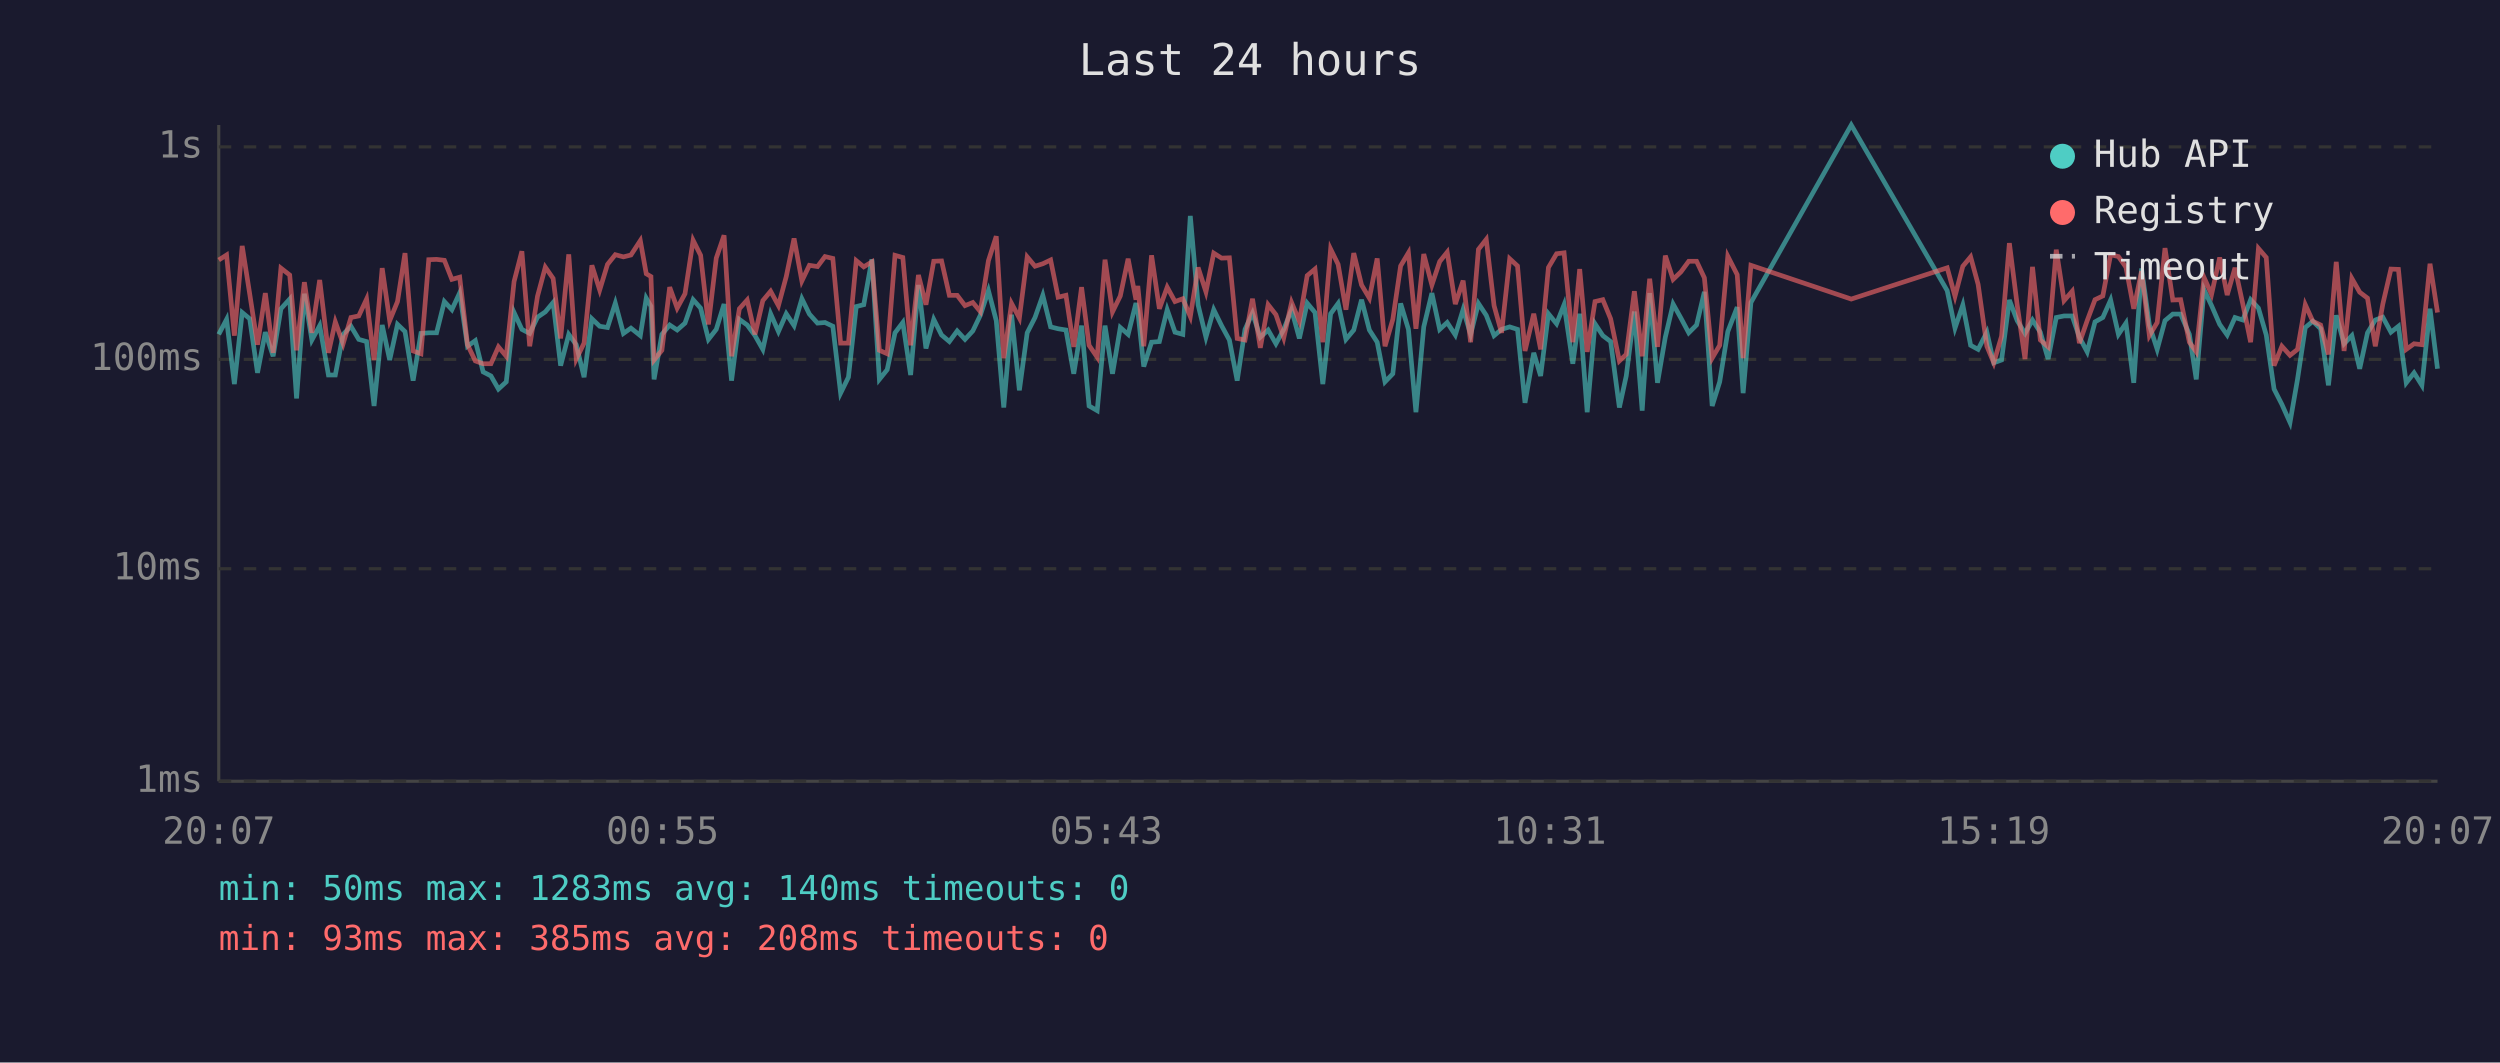
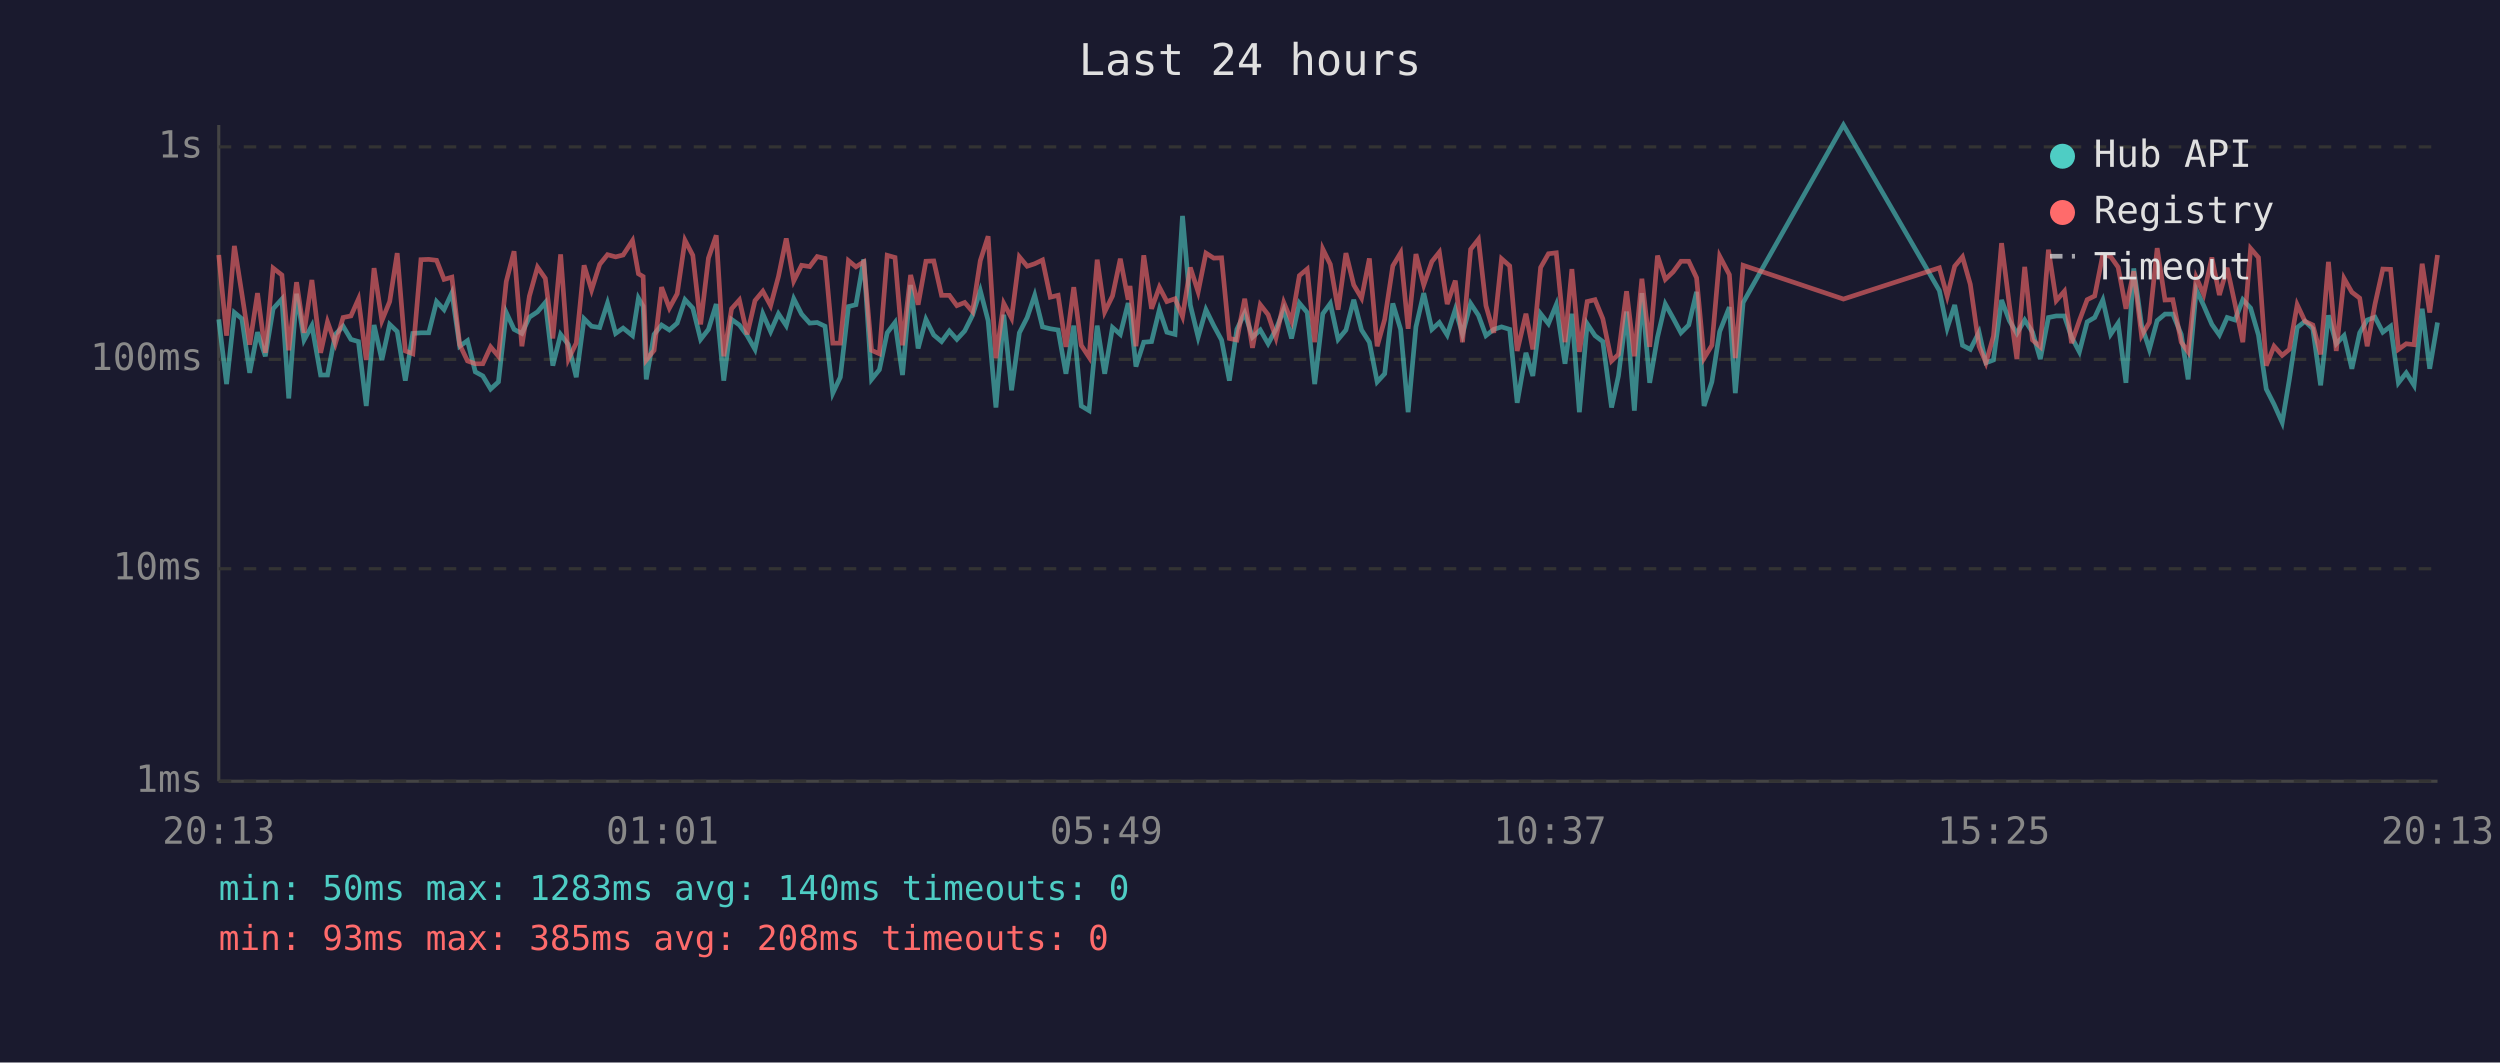
<svg xmlns="http://www.w3.org/2000/svg" viewBox="0 0 800 340" font-family="monospace" font-size="12">
  <rect width="800" height="340" fill="#1a1a2e" />
  <text x="400" y="24" fill="#e0e0e0" font-size="14" text-anchor="middle">Last 24 hours</text>
  <line x1="70" y1="40" x2="70" y2="250" stroke="#444" stroke-width="1" />
  <line x1="70" y1="250" x2="780" y2="250" stroke="#444" stroke-width="1" />
  <line x1="70" y1="250" x2="780" y2="250" stroke="#333" stroke-width="1" stroke-dasharray="4" />
  <text x="65" y="250" fill="#888" text-anchor="end" dominant-baseline="middle">1ms</text>
  <line x1="70" y1="182" x2="780" y2="182" stroke="#333" stroke-width="1" stroke-dasharray="4" />
  <text x="65" y="182" fill="#888" text-anchor="end" dominant-baseline="middle">10ms</text>
  <line x1="70" y1="115" x2="780" y2="115" stroke="#333" stroke-width="1" stroke-dasharray="4" />
  <text x="65" y="115" fill="#888" text-anchor="end" dominant-baseline="middle">100ms</text>
  <line x1="70" y1="47" x2="780" y2="47" stroke="#333" stroke-width="1" stroke-dasharray="4" />
  <text x="65" y="47" fill="#888" text-anchor="end" dominant-baseline="middle">1s</text>
-   <text x="70" y="270" fill="#888" text-anchor="middle">20:07</text>
-   <text x="212" y="270" fill="#888" text-anchor="middle">00:55</text>
-   <text x="354" y="270" fill="#888" text-anchor="middle">05:43</text>
-   <text x="496" y="270" fill="#888" text-anchor="middle">10:31</text>
-   <text x="638" y="270" fill="#888" text-anchor="middle">15:19</text>
-   <text x="780" y="270" fill="#888" text-anchor="middle">20:07</text>
-   <polyline points="70.0,107.0 72.5,102.2 75.0,122.9 77.5,100.0 79.9,102.0 82.4,119.3 84.9,106.3 87.4,114.0 89.9,98.8 92.7,95.7 94.9,127.5 97.4,94.0 99.8,108.8 102.3,104.2 105.1,120.0 107.3,120.0 109.8,107.0 112.3,104.4 114.8,108.6 117.3,109.3 119.7,129.9 122.3,104.0 124.7,115.2 127.2,103.8 129.6,106.1 132.2,121.8 134.7,106.7 137.2,106.5 139.7,106.5 142.2,96.5 144.6,99.1 147.1,93.7 149.6,110.8 152.1,109.0 154.6,119.0 157.1,120.3 159.5,124.5 162.0,122.2 164.5,100.0 167.0,105.4 169.5,106.7 172.0,101.5 174.5,99.8 177.0,96.8 179.4,117.0 182.0,107.0 184.4,110.3 186.9,120.7 189.4,102.0 191.9,104.4 194.4,104.8 196.9,97.0 199.5,106.7 201.9,105.0 204.9,107.4 206.8,95.4 208.3,98.0 209.3,121.4 211.8,107.0 214.3,104.0 216.7,105.6 219.2,103.4 221.8,95.9 224.2,98.6 226.7,108.6 229.2,105.4 231.7,97.3 234.1,121.8 236.6,102.2 239.1,104.0 241.6,107.4 244.1,111.8 246.6,100.4 249.1,106.1 251.6,100.4 254.1,104.2 256.6,95.6 259.0,100.5 261.6,103.4 264.0,103.2 266.5,104.4 269.0,125.8 271.5,120.7 274.0,98.1 276.4,97.5 279.0,83.0 281.4,121.4 283.9,118.3 286.4,106.5 288.9,103.2 291.4,120.0 293.9,91.2 296.3,111.5 298.8,102.2 301.3,107.2 303.8,109.3 306.3,105.9 308.8,108.6 311.3,105.9 313.7,100.9 316.3,93.0 318.8,102.6 321.2,130.4 323.7,100.7 326.2,124.9 328.7,106.5 331.2,101.6 333.7,94.5 336.2,104.6 338.6,105.2 341.1,105.6 343.6,119.6 346.1,104.2 348.5,129.9 351.1,131.4 353.6,104.2 356.0,119.6 358.5,104.8 361.0,107.0 363.5,97.0 364.1,99.5 366.0,117.3 368.5,109.5 371.0,109.3 373.5,99.1 376.0,106.3 378.5,107.0 380.9,69.1 383.4,97.6 385.9,107.9 388.4,99.1 390.9,104.2 393.4,108.8 395.9,121.8 398.4,105.4 400.8,100.2 403.3,107.9 405.8,105.6 408.3,110.0 410.8,105.4 413.3,99.1 415.8,108.3 418.3,97.0 420.8,100.0 423.3,122.9 425.8,100.4 428.2,97.1 430.7,108.6 433.2,105.6 435.7,95.9 438.2,105.6 440.7,109.5 443.2,122.2 445.7,119.6 448.2,97.1 450.7,105.4 453.1,131.9 455.6,104.6 458.2,93.8 460.7,105.4 463.1,103.2 465.7,107.2 468.2,99.0 470.6,107.0 473.1,97.1 475.6,100.9 478.1,107.4 480.5,105.4 483.1,104.6 485.6,105.4 488.0,128.9 490.8,112.9 493.0,120.3 495.5,100.4 498.1,103.6 500.5,97.5 503.3,116.4 505.5,100.4 507.9,131.9 510.4,103.6 512.9,107.4 515.4,109.3 518.2,130.4 520.4,120.3 523.0,99.7 525.5,131.4 527.9,93.8 530.4,122.5 532.9,107.9 535.4,97.3 537.9,101.8 540.4,106.5 542.9,104.0 545.4,93.4 547.9,129.9 550.3,122.2 552.9,106.1 555.9,98.3 557.8,125.8 560.3,96.8 592.4,40.0 623.1,93.0 625.6,105.0 628.1,97.6 630.6,110.5 633.0,111.8 635.8,106.3 638.0,116.1 640.5,115.2 643.0,96.0 645.5,102.6 648.0,106.7 650.4,102.4 652.9,106.3 655.4,114.9 658.0,101.6 660.5,101.1 663.1,101.1 665.4,107.9 667.9,112.6 670.4,103.0 672.9,101.6 675.4,96.0 677.9,107.0 680.3,103.4 682.8,122.5 685.3,85.9 687.8,104.0 690.3,111.8 692.8,102.6 695.3,100.5 697.8,100.5 700.6,107.0 702.8,121.4 705.3,92.7 707.7,97.8 710.3,103.8 712.7,107.2 715.2,101.6 717.7,102.4 720.2,95.9 722.7,98.6 725.2,107.2 727.7,124.5 730.2,129.4 732.8,135.2 735.2,121.4 737.7,104.8 740.1,102.8 742.6,105.2 745.1,123.3 747.6,100.9 750.1,110.0 752.6,107.4 755.1,118.0 757.6,106.5 760.1,102.4 762.5,101.5 765.1,106.3 767.5,104.4 770.0,122.5 772.5,119.3 775.0,123.3 777.6,98.8 780.0,118.0" fill="none" stroke="#4ecdc4" stroke-width="1.5" opacity="0.6" />
-   <polyline points="70.0,83.2 72.5,81.6 75.0,107.4 77.5,78.7 79.9,94.0 82.4,110.3 84.9,93.8 87.4,112.9 89.9,85.8 92.7,88.0 94.9,112.1 97.4,90.3 99.8,106.5 102.3,89.6 105.1,112.9 107.3,103.0 109.8,110.0 112.3,101.6 114.8,101.1 117.3,95.7 119.7,115.2 122.3,85.8 124.7,102.6 127.2,96.5 129.6,81.0 132.2,112.3 134.7,113.2 137.2,83.1 139.7,83.0 142.2,83.3 144.6,89.4 147.1,88.7 149.6,110.3 152.1,115.5 154.6,116.4 157.1,116.4 159.5,111.0 162.0,114.0 164.5,90.1 167.0,80.4 169.5,110.8 172.0,94.8 174.5,85.5 177.0,89.1 179.4,108.3 182.0,81.4 184.4,114.9 186.9,109.8 189.4,84.9 191.9,92.8 194.4,84.6 196.9,81.5 199.5,82.2 201.9,81.6 204.9,77.0 206.8,87.6 208.3,88.5 209.3,115.2 211.8,112.1 214.3,91.9 216.7,98.6 219.2,94.0 221.8,76.9 224.2,81.7 226.7,103.8 229.2,82.6 231.7,75.3 234.1,114.0 236.6,98.8 239.1,96.0 241.6,107.0 244.1,96.2 246.6,93.2 249.1,97.8 251.6,88.5 254.1,76.3 256.6,89.9 259.0,84.9 261.6,85.3 264.0,82.1 266.5,82.7 269.0,109.8 271.5,109.8 274.0,83.4 276.4,85.4 279.0,83.8 281.4,112.1 283.9,113.2 286.4,81.7 288.9,82.4 291.4,110.5 293.9,88.0 296.3,97.5 298.8,83.6 301.3,83.5 303.8,94.5 306.3,94.5 308.8,97.8 311.3,96.8 313.7,99.7 316.3,83.4 318.8,75.6 321.2,114.6 323.7,97.1 326.2,101.8 328.7,82.2 331.2,85.2 333.7,84.4 336.2,83.2 338.6,95.1 341.1,94.5 343.6,111.0 346.1,91.9 348.5,110.5 351.1,114.3 353.6,83.1 356.0,99.8 358.5,94.7 361.0,82.8 363.5,95.9 364.1,91.5 366.0,110.8 368.5,81.7 371.0,98.8 373.5,91.9 376.0,96.5 378.5,95.6 380.9,101.3 383.4,85.6 385.9,93.4 388.4,81.0 390.9,82.6 393.4,82.5 395.9,108.3 398.4,108.8 400.8,95.6 403.3,111.3 405.8,97.5 408.3,100.7 410.8,108.1 413.3,96.8 415.8,102.8 418.3,88.2 420.8,86.1 423.3,109.5 425.8,79.7 428.2,84.6 430.7,99.1 433.2,81.0 435.7,91.2 438.2,95.4 440.7,82.7 443.2,110.8 445.7,102.2 448.2,85.1 450.7,80.9 453.1,105.2 455.6,81.3 458.2,91.2 460.7,83.7 463.1,80.7 465.7,97.3 468.2,89.8 470.6,109.5 473.1,79.8 475.6,76.6 478.1,97.8 480.5,106.5 483.1,82.8 485.6,85.1 488.0,112.3 490.8,100.4 493.0,111.8 495.5,85.6 498.1,81.2 500.5,80.9 503.3,109.5 505.5,86.1 507.9,112.6 510.4,96.5 512.9,95.9 515.4,102.0 518.2,115.5 520.4,113.4 523.0,93.2 525.5,114.0 527.9,89.2 530.4,111.0 532.9,81.8 535.4,89.4 537.9,87.0 540.4,83.6 542.9,83.6 545.4,88.9 547.9,114.6 550.3,110.5 552.9,82.0 555.9,87.9 557.8,114.6 560.3,84.9 592.4,95.7 623.1,85.7 625.6,94.8 628.1,85.2 630.6,82.2 633.0,91.0 635.8,110.8 638.0,116.1 640.5,107.6 643.0,77.8 645.5,97.6 648.0,114.9 650.4,85.4 652.9,108.8 655.4,111.0 658.0,79.9 660.5,96.2 663.1,93.2 665.4,109.8 667.9,102.6 670.4,95.9 672.9,94.7 675.4,81.5 677.9,82.1 680.3,85.5 682.8,98.8 685.3,86.8 687.8,107.4 690.3,103.2 692.8,79.4 695.3,96.0 697.8,95.9 700.6,109.5 702.8,112.6 705.3,88.8 707.7,94.2 710.3,82.4 712.7,94.4 715.2,85.7 717.7,97.3 720.2,109.5 722.7,79.5 725.2,82.4 727.7,117.0 730.2,110.8 732.8,113.7 735.2,111.8 737.7,97.5 740.1,102.8 742.6,104.0 745.1,113.4 747.6,83.8 750.1,112.3 752.6,89.1 755.1,93.5 757.6,95.4 760.1,110.8 762.5,97.3 765.1,86.1 767.5,86.2 770.0,111.8 772.5,110.0 775.0,110.3 777.6,84.4 780.0,100.0" fill="none" stroke="#ff6b6b" stroke-width="1.5" opacity="0.6" />
+   <text x="70" y="270" fill="#888" text-anchor="middle">20:13</text>
+   <text x="212" y="270" fill="#888" text-anchor="middle">01:01</text>
+   <text x="354" y="270" fill="#888" text-anchor="middle">05:49</text>
+   <text x="496" y="270" fill="#888" text-anchor="middle">10:37</text>
+   <text x="638" y="270" fill="#888" text-anchor="middle">15:25</text>
+   <text x="780" y="270" fill="#888" text-anchor="middle">20:13</text>
+   <polyline points="70.0,102.2 72.5,122.9 75.0,100.0 77.4,102.0 79.9,119.3 82.4,106.3 84.9,114.0 87.4,98.8 90.2,95.7 92.4,127.5 94.9,94.0 97.3,108.8 99.8,104.2 102.6,120.0 104.8,120.0 107.3,107.0 109.8,104.4 112.3,108.6 114.7,109.3 117.2,129.9 119.7,104.0 122.2,115.2 124.7,103.8 127.1,106.1 129.7,121.8 132.1,106.7 134.7,106.5 137.2,106.5 139.7,96.5 142.1,99.1 144.6,93.7 147.1,110.8 149.6,109.0 152.1,119.0 154.5,120.3 157.0,124.5 159.5,122.2 162.0,100.0 164.5,105.4 167.0,106.7 169.4,101.5 172.0,99.8 174.5,96.8 176.9,117.0 179.4,107.0 181.9,110.3 184.4,120.7 186.9,102.0 189.3,104.4 191.9,104.8 194.4,97.0 197.0,106.7 199.4,105.0 202.4,107.4 204.3,95.4 205.8,98.0 206.8,121.4 209.3,107.0 211.7,104.0 214.2,105.6 216.7,103.4 219.2,95.9 221.7,98.6 224.2,108.6 226.7,105.4 229.2,97.3 231.6,121.8 234.1,102.2 236.6,104.0 239.1,107.4 241.6,111.8 244.1,100.4 246.6,106.1 249.1,100.4 251.6,104.2 254.0,95.6 256.5,100.5 259.1,103.4 261.5,103.2 264.0,104.4 266.5,125.8 268.9,120.7 271.5,98.1 273.9,97.5 276.4,83.0 278.9,121.4 281.4,118.3 283.9,106.5 286.4,103.2 288.8,120.0 291.4,91.2 293.8,111.5 296.3,102.2 298.8,107.2 301.3,109.3 303.8,105.9 306.2,108.6 308.7,105.9 311.2,100.9 313.7,93.0 316.2,102.6 318.7,130.4 321.2,100.7 323.7,124.9 326.2,106.5 328.7,101.6 331.1,94.5 333.6,104.6 336.1,105.2 338.6,105.6 341.1,119.6 343.6,104.2 346.0,129.9 348.5,131.4 351.1,104.2 353.5,119.6 356.0,104.8 358.5,107.0 361.0,97.0 361.6,99.5 363.5,117.3 366.0,109.5 368.5,109.3 371.0,99.1 373.4,106.3 376.0,107.0 378.4,69.1 380.9,97.6 383.4,107.9 385.9,99.1 388.4,104.2 390.9,108.8 393.4,121.8 395.8,105.4 398.3,100.2 400.8,107.9 403.3,105.6 405.8,110.0 408.3,105.4 410.8,99.1 413.3,108.3 415.8,97.0 418.3,100.0 420.7,122.9 423.3,100.4 425.7,97.1 428.2,108.6 430.7,105.6 433.2,95.9 435.7,105.6 438.2,109.5 440.7,122.2 443.1,119.6 445.7,97.1 448.2,105.4 450.6,131.9 453.1,104.6 455.6,93.8 458.2,105.4 460.6,103.2 463.1,107.2 465.7,99.0 468.0,107.0 470.6,97.1 473.1,100.9 475.5,107.4 478.0,105.4 480.5,104.6 483.1,105.4 485.5,128.9 488.3,112.9 490.5,120.3 493.0,100.4 495.5,103.6 498.0,97.5 500.8,116.4 503.0,100.4 505.4,131.9 507.9,103.6 510.4,107.4 512.9,109.3 515.7,130.4 517.9,120.3 520.5,99.7 523.0,131.4 525.4,93.8 527.9,122.5 530.4,107.9 532.9,97.3 535.4,101.8 537.9,106.5 540.4,104.0 542.9,93.4 545.3,129.9 547.8,122.2 550.3,106.1 553.4,98.3 555.3,125.8 557.8,96.8 589.9,40.0 620.6,93.0 623.1,105.0 625.5,97.6 628.0,110.5 630.5,111.8 633.3,106.3 635.5,116.1 637.9,115.2 640.5,96.0 643.0,102.6 645.4,106.7 647.9,102.4 650.4,106.3 652.9,114.9 655.5,101.6 658.0,101.1 660.6,101.1 662.9,107.9 665.4,112.6 667.9,103.0 670.3,101.6 672.9,96.0 675.4,107.0 677.8,103.4 680.3,122.5 682.8,85.9 685.3,104.0 687.8,111.8 690.3,102.6 692.8,100.5 695.3,100.5 698.0,107.0 700.2,121.4 702.8,92.7 705.2,97.8 707.8,103.8 710.2,107.2 712.7,101.6 715.2,102.4 717.7,95.9 720.2,98.6 722.7,107.2 725.2,124.5 727.7,129.4 730.3,135.2 732.6,121.4 735.1,104.8 737.6,102.8 740.1,105.2 742.6,123.3 745.1,100.9 747.6,110.0 750.1,107.4 752.6,118.0 755.1,106.5 757.5,102.4 760.0,101.5 762.5,106.3 765.0,104.4 767.5,122.5 770.0,119.3 772.5,123.3 775.1,98.8 777.5,118.0 780.0,103.2" fill="none" stroke="#4ecdc4" stroke-width="1.5" opacity="0.6" />
+   <polyline points="70.0,81.6 72.5,107.4 75.0,78.7 77.4,94.0 79.9,110.3 82.4,93.8 84.9,112.9 87.4,85.8 90.2,88.0 92.4,112.1 94.9,90.3 97.3,106.5 99.8,89.6 102.6,112.9 104.8,103.0 107.3,110.0 109.8,101.6 112.3,101.1 114.7,95.7 117.2,115.2 119.7,85.8 122.2,102.6 124.7,96.5 127.1,81.0 129.7,112.3 132.1,113.2 134.7,83.1 137.2,83.0 139.7,83.3 142.1,89.4 144.6,88.7 147.1,110.3 149.6,115.5 152.1,116.4 154.5,116.4 157.0,111.0 159.5,114.0 162.0,90.1 164.5,80.4 167.0,110.8 169.4,94.8 172.0,85.5 174.5,89.1 176.9,108.3 179.4,81.4 181.9,114.9 184.4,109.8 186.9,84.9 189.3,92.8 191.9,84.6 194.4,81.5 197.0,82.2 199.4,81.6 202.4,77.0 204.3,87.6 205.8,88.5 206.8,115.2 209.3,112.1 211.7,91.9 214.2,98.6 216.7,94.0 219.2,76.9 221.7,81.7 224.2,103.8 226.7,82.6 229.2,75.3 231.6,114.0 234.1,98.8 236.6,96.0 239.1,107.0 241.6,96.2 244.1,93.2 246.6,97.8 249.1,88.5 251.6,76.3 254.0,89.9 256.5,84.9 259.1,85.3 261.5,82.1 264.0,82.7 266.5,109.8 268.9,109.8 271.5,83.4 273.9,85.4 276.4,83.8 278.9,112.1 281.4,113.2 283.9,81.7 286.4,82.4 288.8,110.5 291.4,88.0 293.8,97.5 296.3,83.6 298.8,83.5 301.3,94.5 303.8,94.5 306.2,97.8 308.7,96.8 311.2,99.7 313.7,83.4 316.2,75.6 318.7,114.6 321.2,97.1 323.7,101.8 326.2,82.2 328.7,85.2 331.1,84.4 333.6,83.2 336.1,95.1 338.6,94.5 341.1,111.0 343.6,91.9 346.0,110.5 348.5,114.3 351.1,83.1 353.5,99.8 356.0,94.7 358.5,82.8 361.0,95.9 361.6,91.5 363.5,110.8 366.0,81.7 368.5,98.8 371.0,91.9 373.4,96.5 376.0,95.6 378.4,101.3 380.9,85.6 383.4,93.4 385.9,81.0 388.4,82.6 390.9,82.5 393.4,108.3 395.8,108.8 398.3,95.6 400.8,111.3 403.3,97.5 405.8,100.7 408.3,108.1 410.8,96.8 413.3,102.8 415.8,88.2 418.3,86.1 420.7,109.5 423.3,79.7 425.7,84.6 428.2,99.1 430.7,81.0 433.2,91.2 435.7,95.4 438.2,82.7 440.7,110.8 443.1,102.2 445.7,85.1 448.2,80.9 450.6,105.2 453.1,81.3 455.6,91.2 458.2,83.7 460.6,80.7 463.1,97.3 465.7,89.8 468.0,109.5 470.6,79.8 473.1,76.6 475.5,97.8 478.0,106.5 480.5,82.8 483.1,85.1 485.5,112.3 488.3,100.4 490.5,111.8 493.0,85.6 495.5,81.2 498.0,80.9 500.8,109.5 503.0,86.1 505.4,112.6 507.9,96.5 510.4,95.9 512.9,102.0 515.7,115.5 517.9,113.4 520.5,93.2 523.0,114.0 525.4,89.2 527.9,111.0 530.4,81.8 532.9,89.4 535.4,87.0 537.9,83.6 540.4,83.6 542.9,88.9 545.3,114.6 547.8,110.5 550.3,82.0 553.4,87.9 555.3,114.6 557.8,84.9 589.9,95.7 620.6,85.7 623.1,94.8 625.5,85.2 628.0,82.2 630.5,91.0 633.3,110.8 635.5,116.1 637.9,107.6 640.5,77.8 643.0,97.6 645.4,114.9 647.9,85.4 650.4,108.8 652.9,111.0 655.5,79.9 658.0,96.2 660.6,93.2 662.9,109.8 665.4,102.6 667.9,95.9 670.3,94.7 672.9,81.5 675.4,82.1 677.8,85.5 680.3,98.8 682.8,86.8 685.3,107.4 687.8,103.2 690.3,79.4 692.8,96.0 695.3,95.9 698.0,109.5 700.2,112.6 702.8,88.8 705.2,94.2 707.8,82.4 710.2,94.4 712.7,85.7 715.2,97.3 717.7,109.5 720.2,79.5 722.7,82.4 725.2,117.0 727.7,110.8 730.3,113.7 732.6,111.8 735.1,97.5 737.6,102.8 740.1,104.0 742.6,113.4 745.1,83.8 747.6,112.3 750.1,89.1 752.6,93.5 755.1,95.4 757.5,110.8 760.0,97.3 762.5,86.1 765.0,86.2 767.5,111.8 770.0,110.0 772.5,110.3 775.1,84.4 777.5,100.0 780.0,81.6" fill="none" stroke="#ff6b6b" stroke-width="1.5" opacity="0.6" />
  <circle cx="660" cy="50" r="4" fill="#4ecdc4" />
  <text x="670" y="50" fill="#e0e0e0" dominant-baseline="middle">Hub API</text>
  <circle cx="660" cy="68" r="4" fill="#ff6b6b" />
  <text x="670" y="68" fill="#e0e0e0" dominant-baseline="middle">Registry</text>
  <line x1="656" y1="82" x2="664" y2="82" stroke="#e0e0e0" stroke-width="1.5" stroke-dasharray="4,3" opacity="0.7" />
  <text x="670" y="86" fill="#e0e0e0" dominant-baseline="middle">Timeout</text>
  <text x="70" y="288" fill="#4ecdc4" font-size="11">min: 50ms  max: 1283ms  avg: 140ms  timeouts: 0</text>
  <text x="70" y="304" fill="#ff6b6b" font-size="11">min: 93ms  max: 385ms  avg: 208ms  timeouts: 0</text>
</svg>
